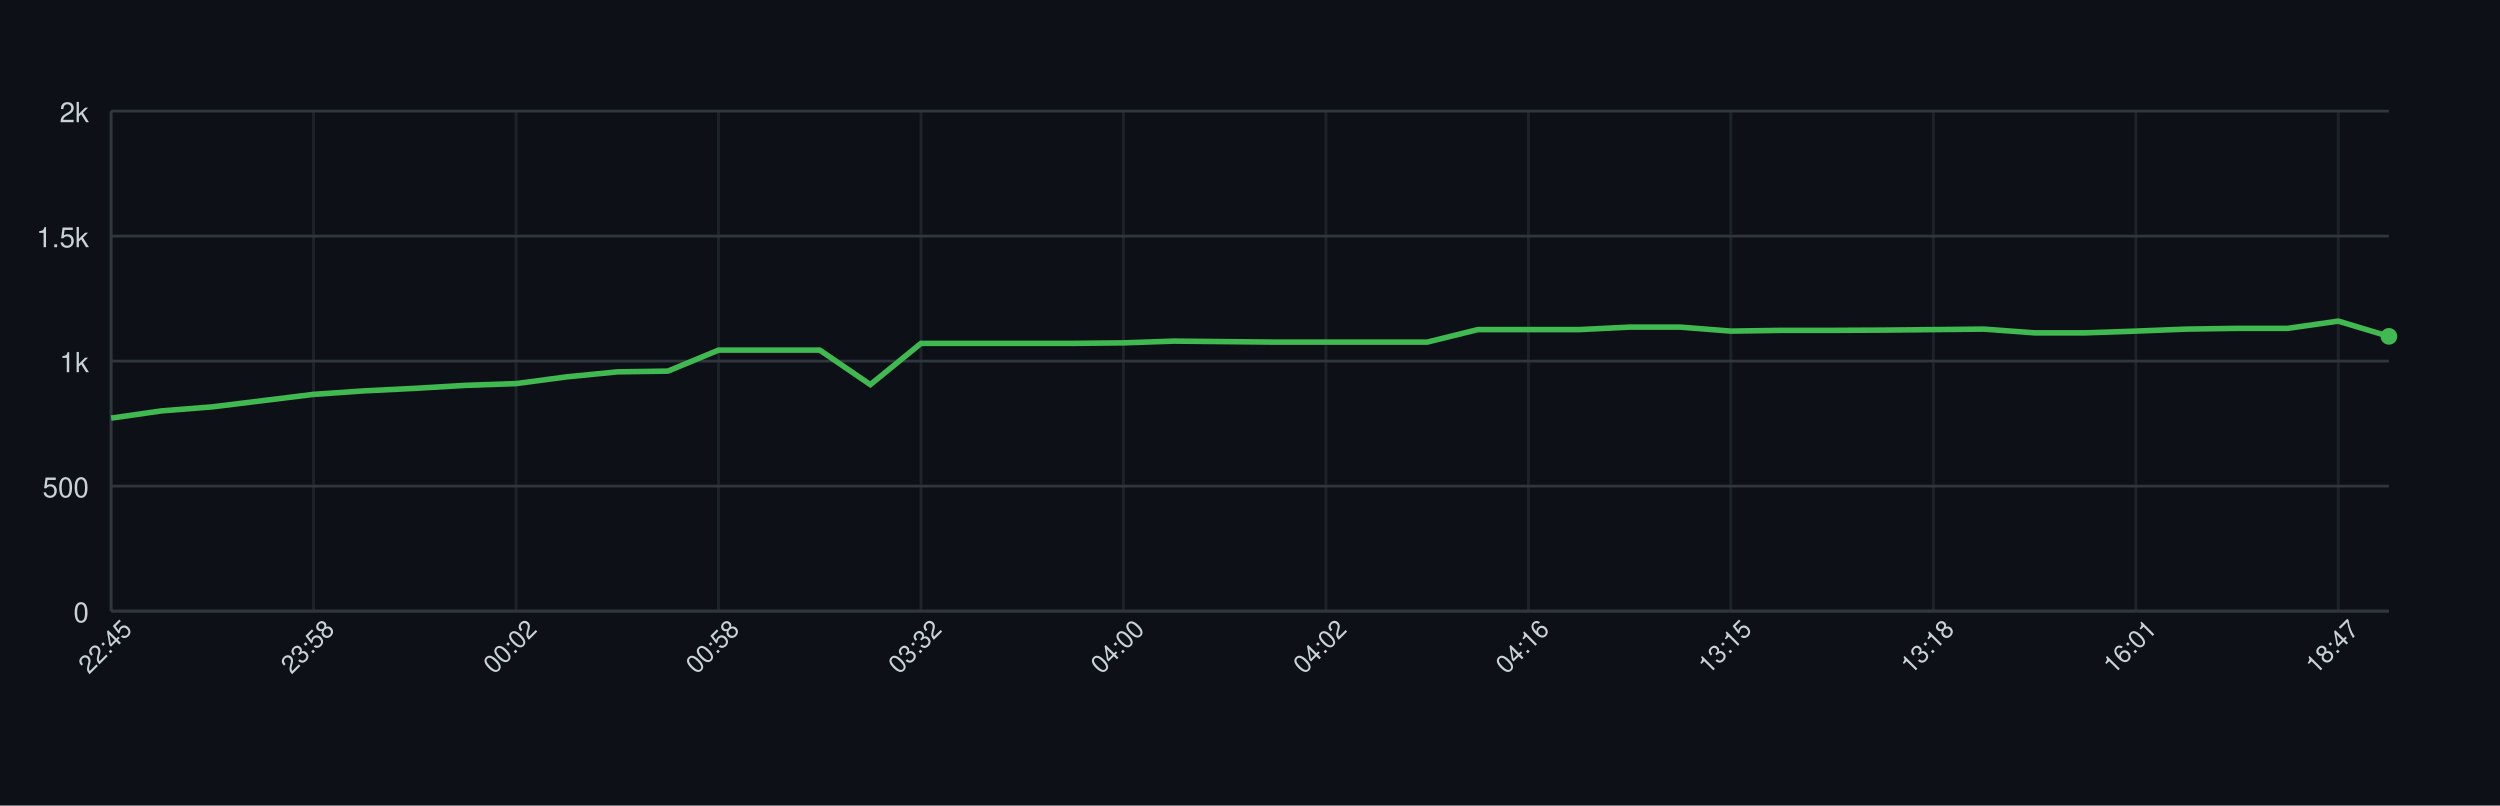
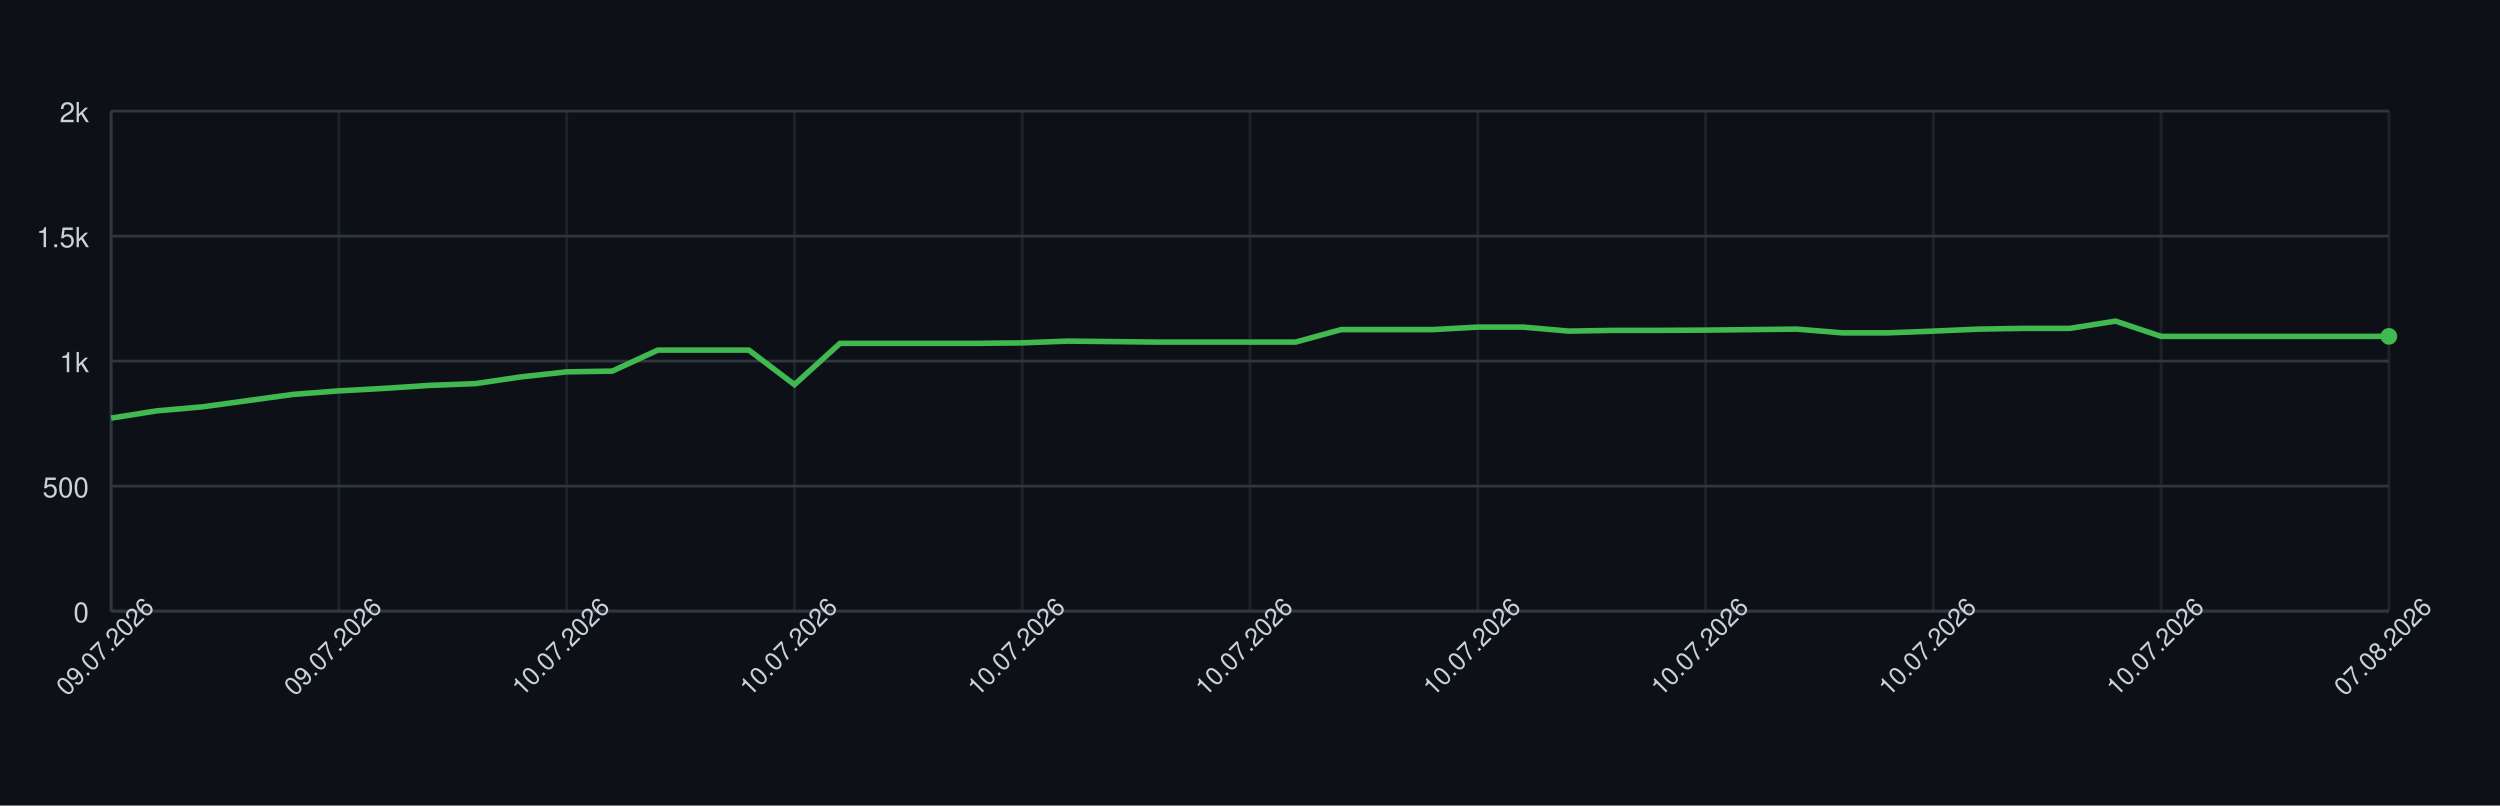
<svg xmlns="http://www.w3.org/2000/svg" width="900" height="290" style="font-family: -apple-system, BlinkMacSystemFont, 'Segoe UI', Helvetica, Arial, sans-serif;">
  <rect width="100%" height="100%" fill="#0d1117" />
  <g>
    <line x1="40" y1="220.00" x2="860" y2="220.00" stroke="#30363d" />
    <text x="32" y="224.00" font-size="10" fill="#c9d1d9" text-anchor="end">0</text>
    <line x1="40" y1="175.00" x2="860" y2="175.00" stroke="#30363d" />
    <text x="32" y="179.00" font-size="10" fill="#c9d1d9" text-anchor="end">500</text>
    <line x1="40" y1="130.00" x2="860" y2="130.00" stroke="#30363d" />
    <text x="32" y="134.00" font-size="10" fill="#c9d1d9" text-anchor="end">1k</text>
    <line x1="40" y1="85.00" x2="860" y2="85.00" stroke="#30363d" />
    <text x="32" y="89.00" font-size="10" fill="#c9d1d9" text-anchor="end">1.5k</text>
    <line x1="40" y1="40.00" x2="860" y2="40.00" stroke="#30363d" />
    <text x="32" y="44.00" font-size="10" fill="#c9d1d9" text-anchor="end">2k</text>
    <line x1="40.00" y1="40" x2="40.00" y2="220" stroke="#30363d" opacity="0.5" />
-     <line x1="112.89" y1="40" x2="112.89" y2="220" stroke="#30363d" opacity="0.5" />
-     <line x1="185.78" y1="40" x2="185.78" y2="220" stroke="#30363d" opacity="0.5" />
-     <line x1="258.67" y1="40" x2="258.67" y2="220" stroke="#30363d" opacity="0.5" />
-     <line x1="331.56" y1="40" x2="331.56" y2="220" stroke="#30363d" opacity="0.5" />
-     <line x1="404.44" y1="40" x2="404.44" y2="220" stroke="#30363d" opacity="0.5" />
-     <line x1="477.33" y1="40" x2="477.33" y2="220" stroke="#30363d" opacity="0.5" />
-     <line x1="550.22" y1="40" x2="550.22" y2="220" stroke="#30363d" opacity="0.5" />
-     <line x1="623.11" y1="40" x2="623.11" y2="220" stroke="#30363d" opacity="0.5" />
+     <line x1="122.00" y1="40" x2="122.00" y2="220" stroke="#30363d" opacity="0.5" />
+     <line x1="204.00" y1="40" x2="204.00" y2="220" stroke="#30363d" opacity="0.5" />
+     <line x1="286.00" y1="40" x2="286.00" y2="220" stroke="#30363d" opacity="0.5" />
+     <line x1="368.00" y1="40" x2="368.00" y2="220" stroke="#30363d" opacity="0.5" />
+     <line x1="450.00" y1="40" x2="450.00" y2="220" stroke="#30363d" opacity="0.5" />
+     <line x1="532.00" y1="40" x2="532.00" y2="220" stroke="#30363d" opacity="0.5" />
+     <line x1="614.00" y1="40" x2="614.00" y2="220" stroke="#30363d" opacity="0.5" />
    <line x1="696.00" y1="40" x2="696.00" y2="220" stroke="#30363d" opacity="0.5" />
-     <line x1="768.89" y1="40" x2="768.89" y2="220" stroke="#30363d" opacity="0.5" />
-     <line x1="841.78" y1="40" x2="841.78" y2="220" stroke="#30363d" opacity="0.5" />
+     <line x1="778.00" y1="40" x2="778.00" y2="220" stroke="#30363d" opacity="0.5" />
+     <line x1="860.00" y1="40" x2="860.00" y2="220" stroke="#30363d" opacity="0.5" />
    <line x1="40" y1="220" x2="860" y2="220" stroke="#30363d" />
    <line x1="40" y1="40" x2="40" y2="220" stroke="#30363d" />
-     <path d="M 40.00 150.52 L 58.22 147.91 L 76.44 146.47 L 94.67 144.22 L 112.89 141.97 L 131.11 140.71 L 149.33 139.81 L 167.56 138.73 L 185.78 138.10 L 204.00 135.67 L 222.22 133.87 L 240.44 133.60 L 258.67 126.04 L 276.89 126.04 L 295.11 126.04 L 313.33 138.46 L 331.56 123.61 L 349.78 123.61 L 368.00 123.61 L 386.22 123.61 L 404.44 123.43 L 422.67 122.80 L 440.89 122.98 L 459.11 123.16 L 477.33 123.16 L 495.56 123.16 L 513.78 123.16 L 532.00 118.66 L 550.22 118.66 L 568.44 118.66 L 586.67 117.76 L 604.89 117.76 L 623.11 119.20 L 641.33 118.93 L 659.56 118.93 L 677.78 118.84 L 696.00 118.66 L 714.22 118.48 L 732.44 119.83 L 750.67 119.83 L 768.89 119.20 L 787.11 118.48 L 805.33 118.21 L 823.56 118.21 L 841.78 115.60 L 860.00 121.09" fill="none" stroke="#3fb950" stroke-width="2" />
+     <path d="M 40.00 150.52 L 56.40 147.91 L 72.80 146.47 L 89.20 144.22 L 105.60 141.97 L 122.00 140.71 L 138.40 139.81 L 154.80 138.73 L 171.20 138.10 L 187.60 135.67 L 204.00 133.87 L 220.40 133.60 L 236.80 126.04 L 253.20 126.04 L 269.60 126.04 L 286.00 138.46 L 302.40 123.61 L 318.80 123.61 L 335.20 123.61 L 351.60 123.61 L 368.00 123.43 L 384.40 122.80 L 400.80 122.98 L 417.20 123.16 L 433.60 123.16 L 450.00 123.16 L 466.40 123.16 L 482.80 118.66 L 499.20 118.66 L 515.60 118.66 L 532.00 117.76 L 548.40 117.76 L 564.80 119.20 L 581.20 118.93 L 597.60 118.93 L 614.00 118.84 L 630.40 118.66 L 646.80 118.48 L 663.20 119.83 L 679.60 119.83 L 696.00 119.20 L 712.40 118.48 L 728.80 118.21 L 745.20 118.21 L 761.60 115.60 L 778.00 121.09 L 794.40 121.09 L 810.80 121.09 L 827.20 121.09 L 843.60 121.09 L 860.00 121.09" fill="none" stroke="#3fb950" stroke-width="2" />
    <circle cx="860.00" cy="121.09" r="3" fill="#3fb950" />
-     <text x="40.00" y="235.00" font-size="9" fill="#c9d1d9" text-anchor="middle" transform="rotate(-45 40.00 235.00)">22:45</text>
-     <text x="112.89" y="235.00" font-size="9" fill="#c9d1d9" text-anchor="middle" transform="rotate(-45 112.89 235.00)">23:58</text>
-     <text x="185.78" y="235.00" font-size="9" fill="#c9d1d9" text-anchor="middle" transform="rotate(-45 185.78 235.00)">00:02</text>
-     <text x="258.67" y="235.00" font-size="9" fill="#c9d1d9" text-anchor="middle" transform="rotate(-45 258.67 235.00)">00:58</text>
-     <text x="331.56" y="235.00" font-size="9" fill="#c9d1d9" text-anchor="middle" transform="rotate(-45 331.56 235.00)">03:32</text>
-     <text x="404.44" y="235.00" font-size="9" fill="#c9d1d9" text-anchor="middle" transform="rotate(-45 404.44 235.00)">04:00</text>
-     <text x="477.33" y="235.00" font-size="9" fill="#c9d1d9" text-anchor="middle" transform="rotate(-45 477.33 235.00)">04:02</text>
-     <text x="550.22" y="235.00" font-size="9" fill="#c9d1d9" text-anchor="middle" transform="rotate(-45 550.22 235.00)">04:16</text>
-     <text x="623.11" y="235.00" font-size="9" fill="#c9d1d9" text-anchor="middle" transform="rotate(-45 623.11 235.00)">13:15</text>
-     <text x="696.00" y="235.00" font-size="9" fill="#c9d1d9" text-anchor="middle" transform="rotate(-45 696.00 235.00)">13:18</text>
-     <text x="768.89" y="235.00" font-size="9" fill="#c9d1d9" text-anchor="middle" transform="rotate(-45 768.89 235.00)">16:01</text>
-     <text x="841.78" y="235.00" font-size="9" fill="#c9d1d9" text-anchor="middle" transform="rotate(-45 841.78 235.00)">18:47</text>
+     <text x="40.00" y="235.00" font-size="9" fill="#c9d1d9" text-anchor="middle" transform="rotate(-45 40.00 235.00)">09.07.2026</text>
+     <text x="122.00" y="235.00" font-size="9" fill="#c9d1d9" text-anchor="middle" transform="rotate(-45 122.00 235.00)">09.07.2026</text>
+     <text x="204.00" y="235.00" font-size="9" fill="#c9d1d9" text-anchor="middle" transform="rotate(-45 204.00 235.00)">10.07.2026</text>
+     <text x="286.00" y="235.00" font-size="9" fill="#c9d1d9" text-anchor="middle" transform="rotate(-45 286.00 235.00)">10.07.2026</text>
+     <text x="368.00" y="235.00" font-size="9" fill="#c9d1d9" text-anchor="middle" transform="rotate(-45 368.00 235.00)">10.07.2026</text>
+     <text x="450.00" y="235.00" font-size="9" fill="#c9d1d9" text-anchor="middle" transform="rotate(-45 450.00 235.00)">10.07.2026</text>
+     <text x="532.00" y="235.00" font-size="9" fill="#c9d1d9" text-anchor="middle" transform="rotate(-45 532.00 235.00)">10.07.2026</text>
+     <text x="614.00" y="235.00" font-size="9" fill="#c9d1d9" text-anchor="middle" transform="rotate(-45 614.00 235.00)">10.07.2026</text>
+     <text x="696.00" y="235.00" font-size="9" fill="#c9d1d9" text-anchor="middle" transform="rotate(-45 696.00 235.00)">10.07.2026</text>
+     <text x="778.00" y="235.00" font-size="9" fill="#c9d1d9" text-anchor="middle" transform="rotate(-45 778.00 235.00)">10.07.2026</text>
+     <text x="860.00" y="235.00" font-size="9" fill="#c9d1d9" text-anchor="middle" transform="rotate(-45 860.00 235.00)">07.08.2026</text>
  </g>
</svg>
